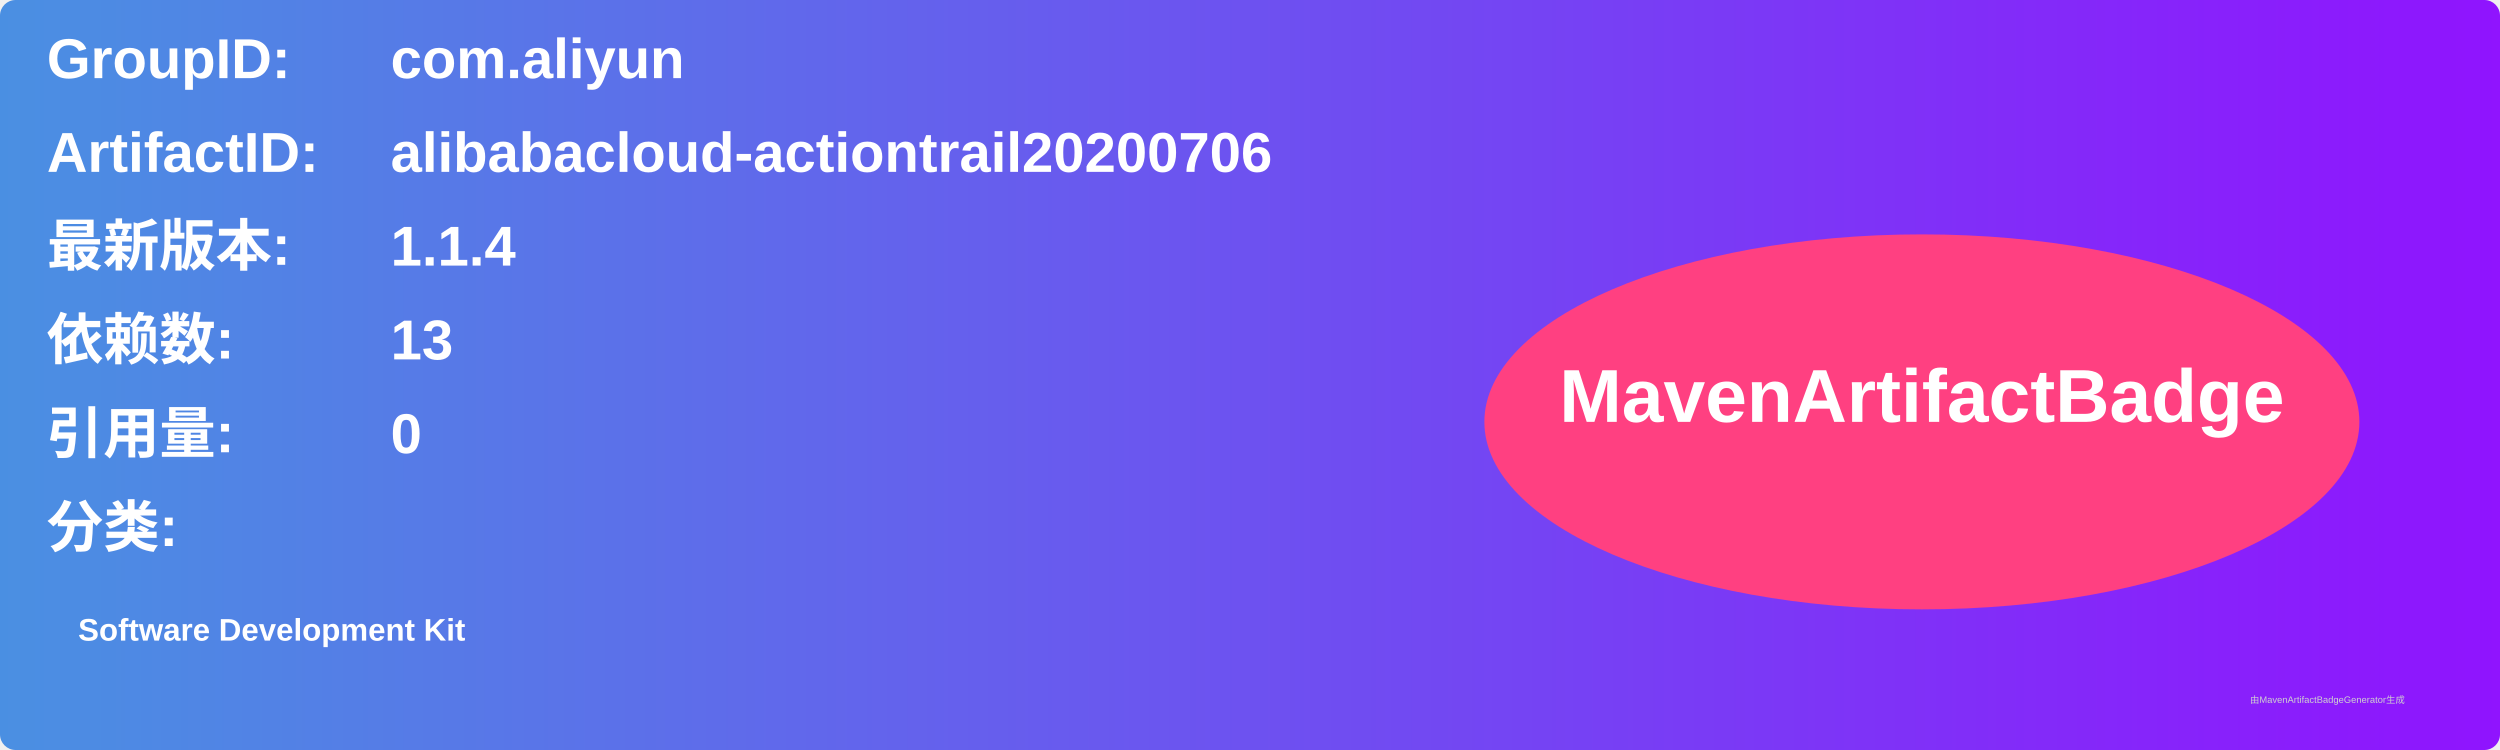
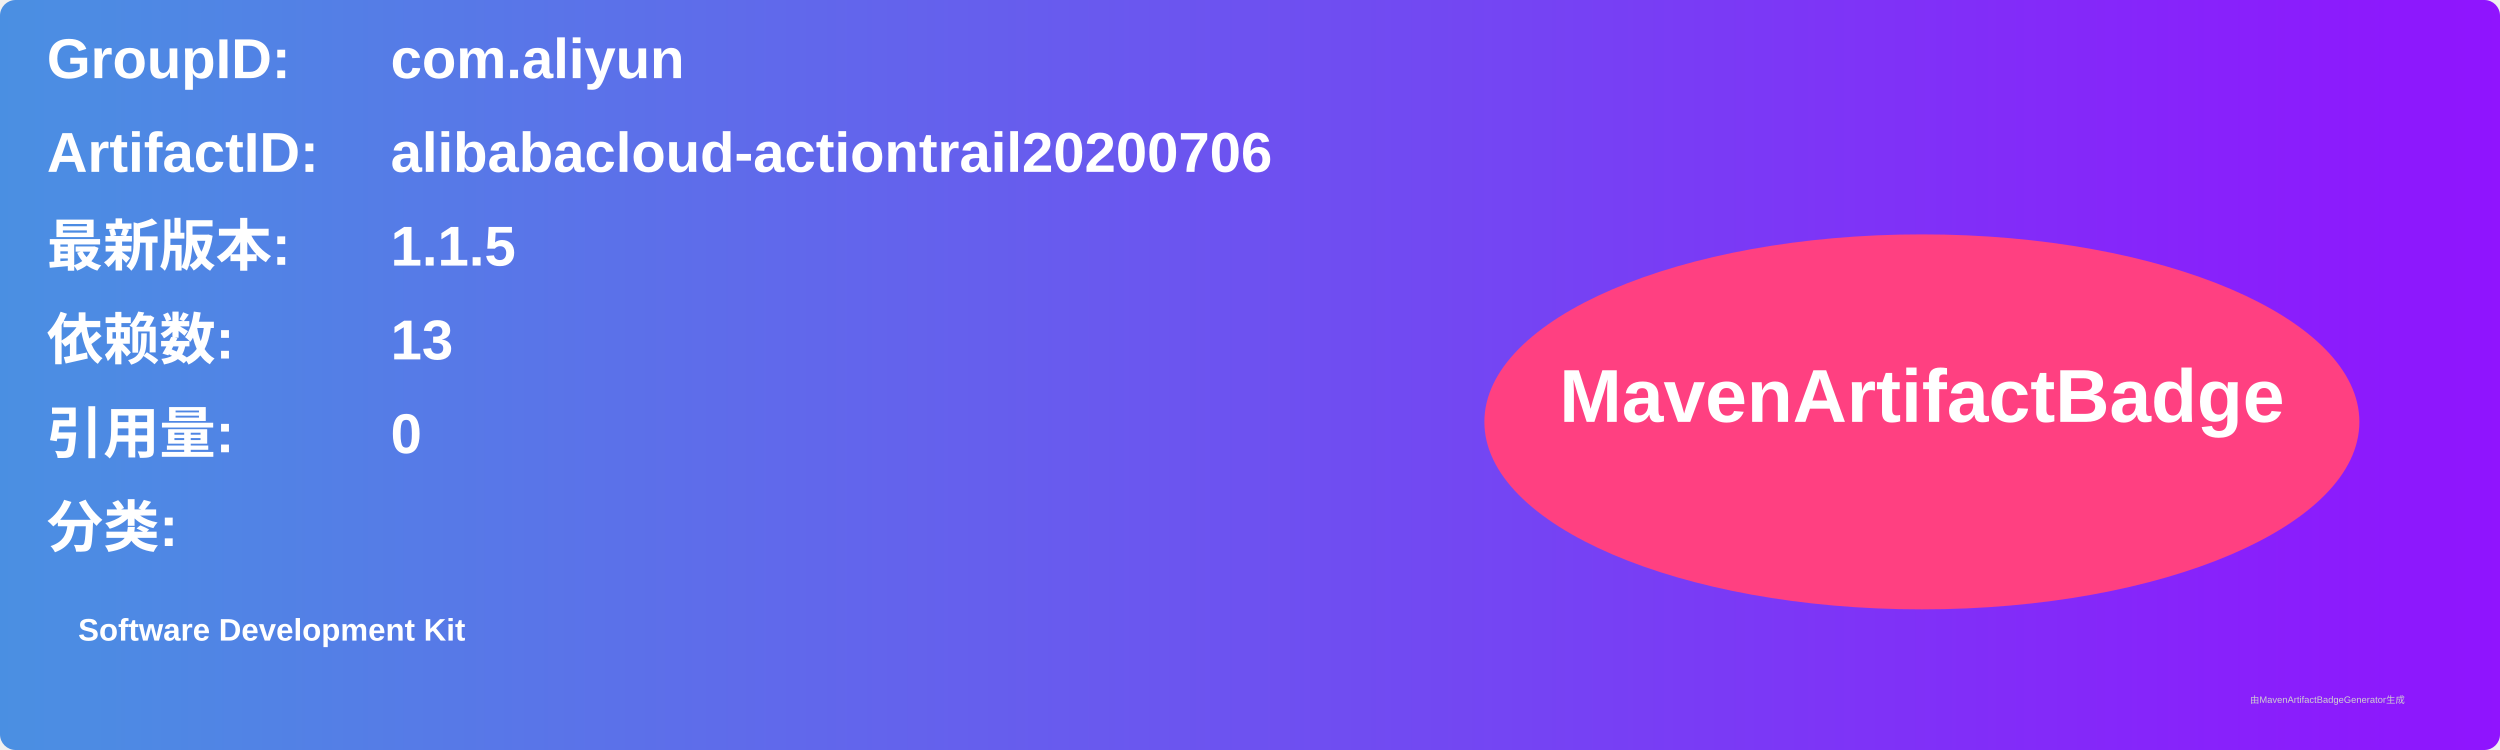
<svg xmlns="http://www.w3.org/2000/svg" width="800" height="240" viewBox="0 0 800 240">
  <linearGradient id="grad" x1="0%" y1="0%" x2="100%" y2="0%">
    <stop offset="0%" stop-color="#4a90e2" />
    <stop offset="100%" stop-color="#9013fe" />
  </linearGradient>
  <rect width="100%" height="100%" rx="5" ry="5" fill="url(#grad)" />
  <g transform="translate(15, 15)">
    <text x="0" y="10" font-family="Arial" font-size="18" fill="white" font-weight="bold" width="260">GroupID:</text>
    <text x="110" y="10" font-family="Arial" font-size="18" fill="white" font-weight="bold" width="460">com.aliyun</text>
    <text x="0" y="40" font-family="Arial" font-size="18" fill="white" font-weight="bold" width="260">ArtifactID:</text>
    <text x="110" y="40" font-family="Arial" font-size="18" fill="white" font-weight="bold" width="460">alibabacloud-actiontrail20200706</text>
    <text x="0" y="70" font-family="Arial" font-size="18" fill="white" font-weight="bold">最新版本:</text>
    <text x="110" y="70" font-family="Arial" font-size="18" fill="white" font-weight="bold">
-       <tspan font-weight="bold">1.1.4</tspan>
+       <tspan font-weight="bold">1.1.5</tspan>
    </text>
    <text x="0" y="100" font-family="Arial" font-size="18" fill="white" font-weight="bold">依赖数: </text>
    <text x="110" y="100" font-family="Arial" font-size="18" fill="white">
      <tspan font-weight="bold">13</tspan>
    </text>
    <text x="0" y="130" font-family="Arial" font-size="18" fill="white" font-weight="bold">引用量: </text>
    <text x="110" y="130" font-family="Arial" font-size="18" fill="white">
      <tspan font-weight="bold">0</tspan>
    </text>
    <text x="0" y="160" font-family="Arial" font-size="18" fill="white" font-weight="bold">分类:</text>
    <text x="10" y="190" font-family="Arial" font-size="10" fill="white">
      <tspan font-weight="bold">Software Development Kit</tspan>
    </text>
    <ellipse cx="600" cy="120" rx="140" ry="60" fill="#ff4081" />
    <text x="600" y="120" text-anchor="middle" font-family="Arial" font-size="24" fill="white" font-weight="bold">MavenArtifactBadge</text>
  </g>
  <text x="720" y="225" font-family="Arial" font-size="3" fill="#d0d0d0">由MavenArtifactBadgeGenerator生成</text>
</svg>
